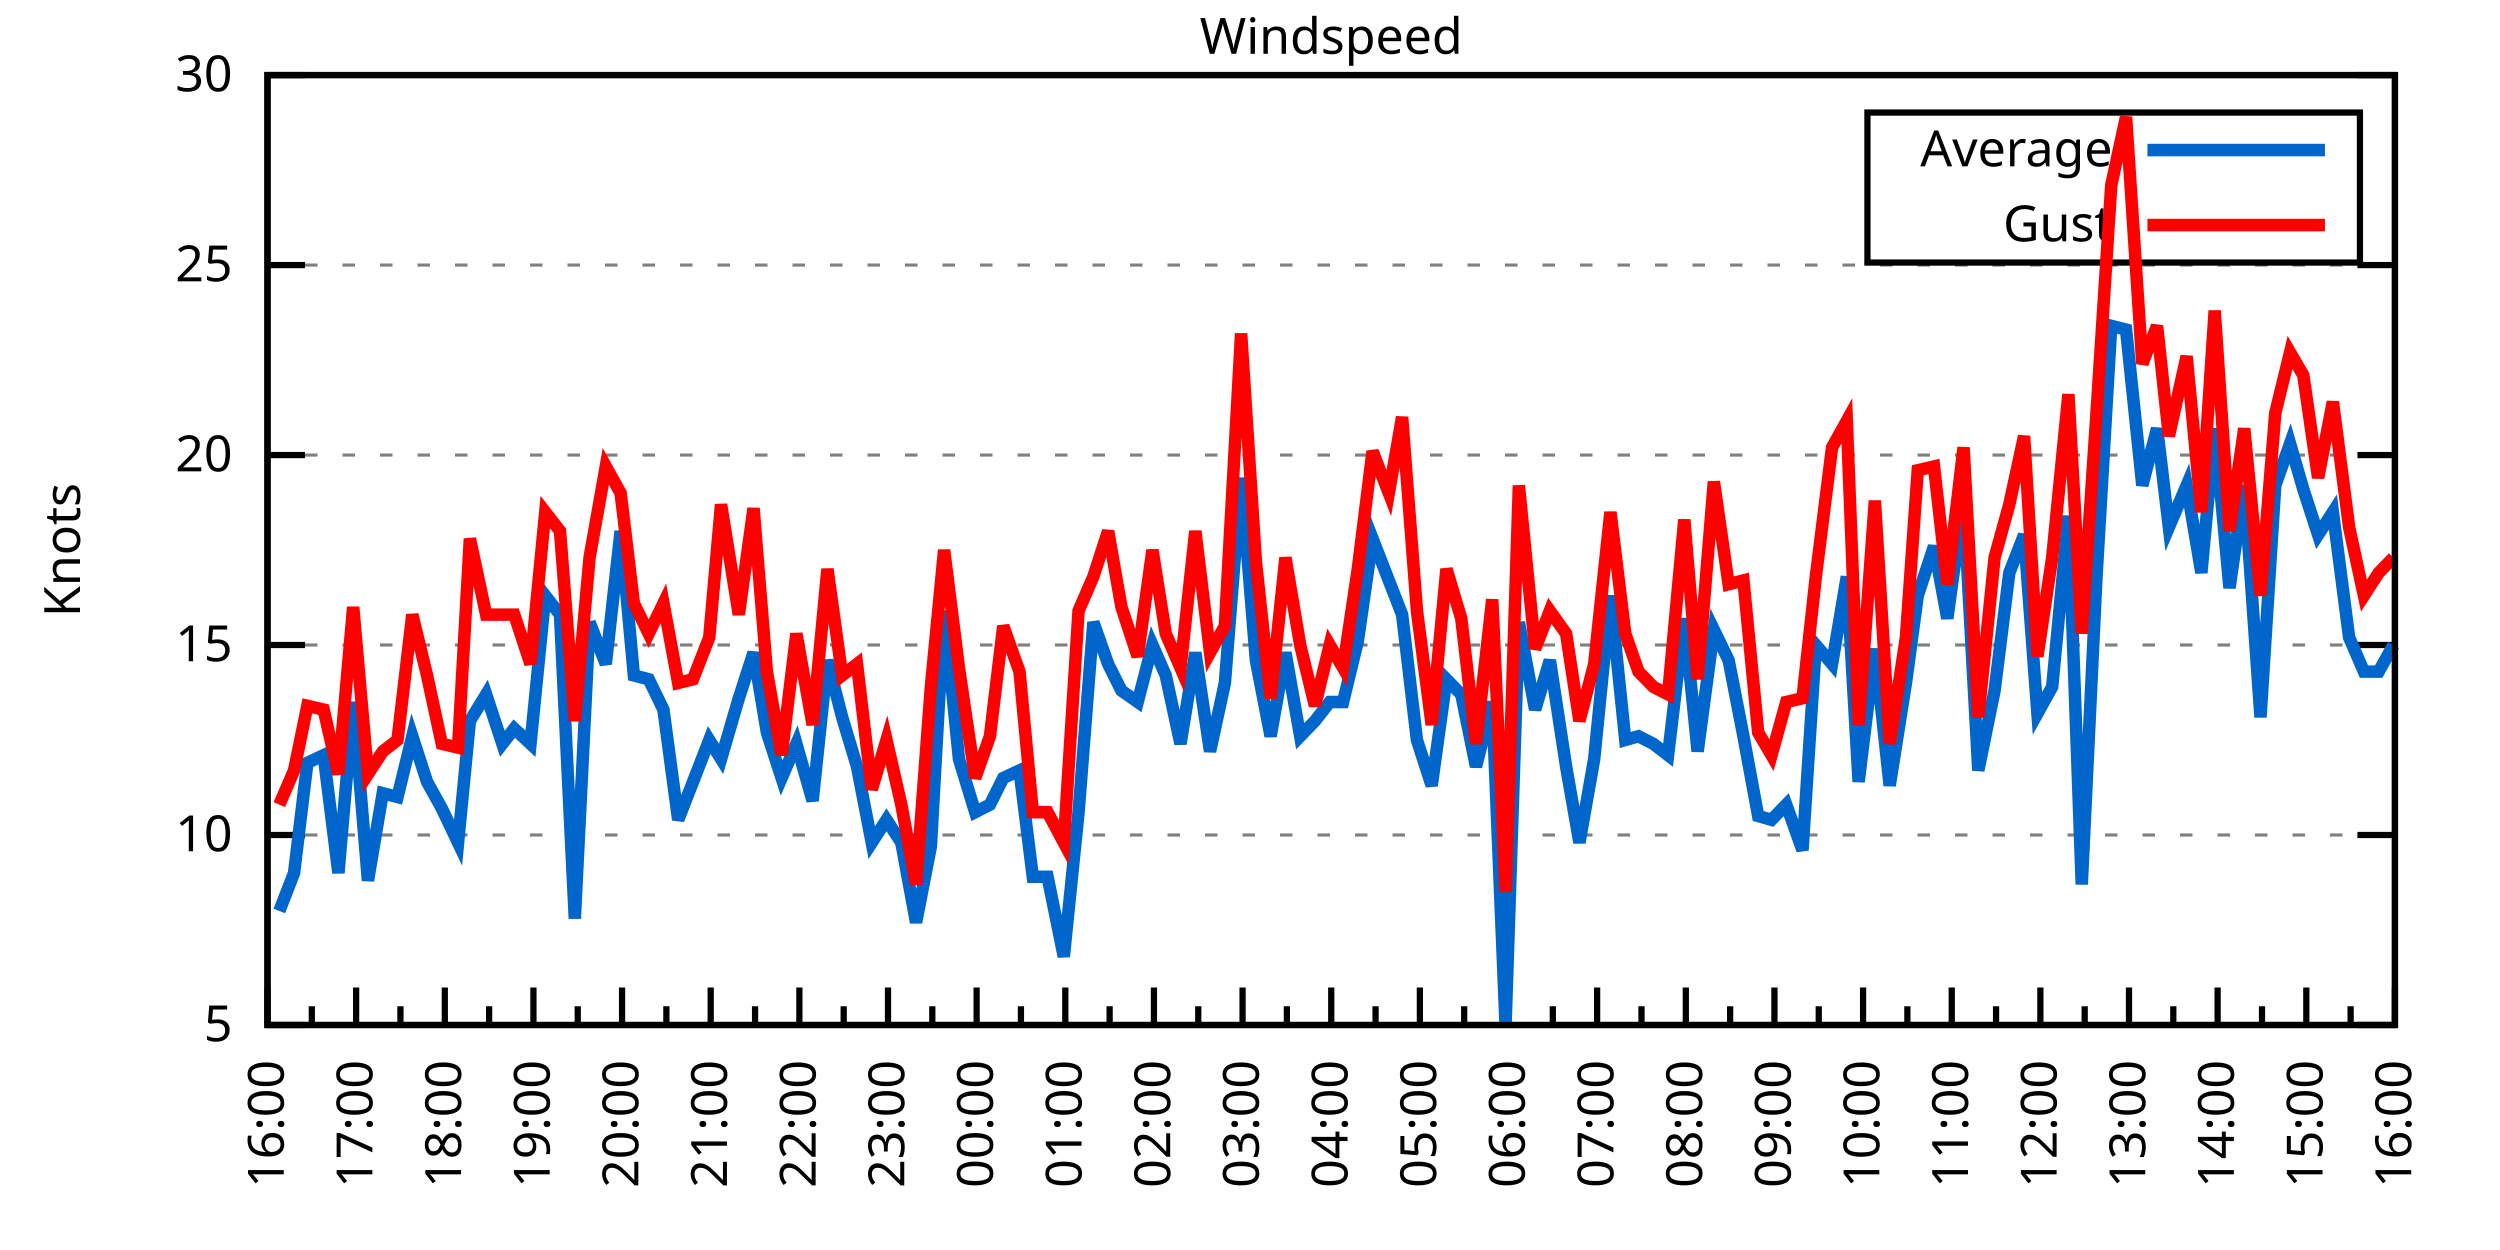
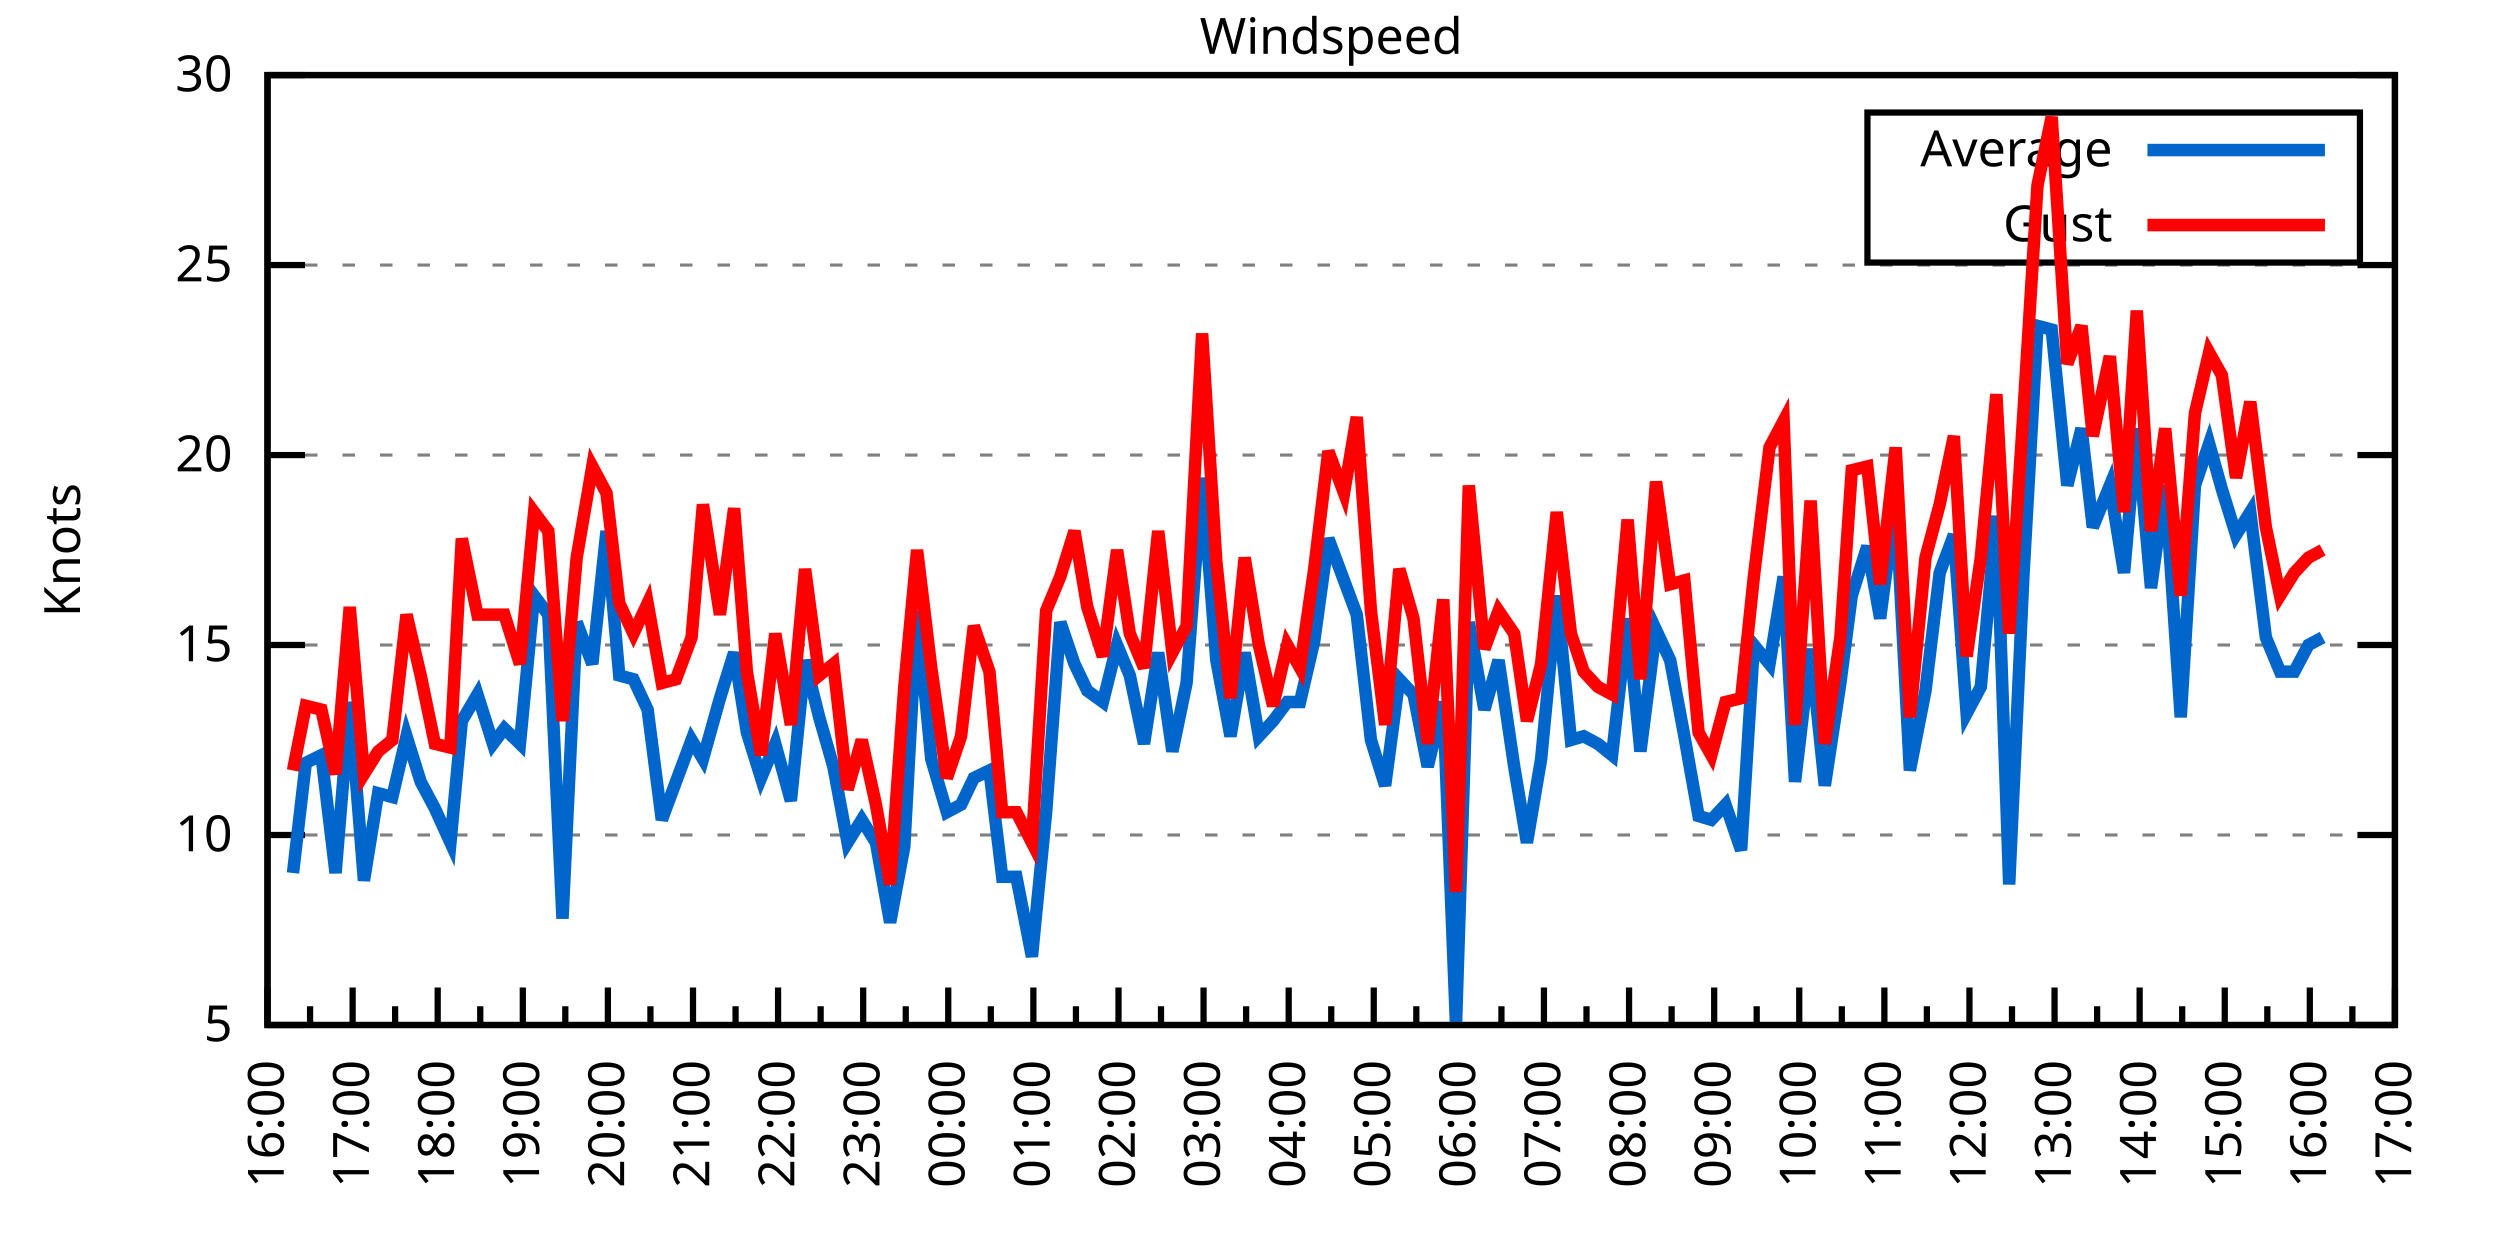
<svg xmlns="http://www.w3.org/2000/svg" xmlns:xlink="http://www.w3.org/1999/xlink" width="400" height="200" viewBox="0 0 400 200">
  <g id="gnuplot_canvas">
    <rect x="0" y="0" width="400" height="200" fill="none" />
    <defs>
      <circle id="gpDot" r="0.5" stroke-width="0.5" stroke="currentColor" />
      <path id="gpPt0" stroke-width="0.333" stroke="currentColor" d="M-1,0 h2 M0,-1 v2" />
      <path id="gpPt1" stroke-width="0.333" stroke="currentColor" d="M-1,-1 L1,1 M1,-1 L-1,1" />
      <path id="gpPt2" stroke-width="0.333" stroke="currentColor" d="M-1,0 L1,0 M0,-1 L0,1 M-1,-1 L1,1 M-1,1 L1,-1" />
      <rect id="gpPt3" stroke-width="0.333" stroke="currentColor" x="-1" y="-1" width="2" height="2" />
      <rect id="gpPt4" stroke-width="0.333" stroke="currentColor" fill="currentColor" x="-1" y="-1" width="2" height="2" />
      <circle id="gpPt5" stroke-width="0.333" stroke="currentColor" cx="0" cy="0" r="1" />
      <use xlink:href="#gpPt5" id="gpPt6" fill="currentColor" stroke="none" />
      <path id="gpPt7" stroke-width="0.333" stroke="currentColor" d="M0,-1.33 L-1.33,0.67 L1.33,0.67 z" />
      <use xlink:href="#gpPt7" id="gpPt8" fill="currentColor" stroke="none" />
      <use xlink:href="#gpPt7" id="gpPt9" stroke="currentColor" transform="rotate(180)" />
      <use xlink:href="#gpPt9" id="gpPt10" fill="currentColor" stroke="none" />
      <use xlink:href="#gpPt3" id="gpPt11" stroke="currentColor" transform="rotate(45)" />
      <use xlink:href="#gpPt11" id="gpPt12" fill="currentColor" stroke="none" />
      <path id="gpPt13" stroke-width="0.333" stroke="currentColor" d="M0,1.330 L1.265,0.411 L0.782,-1.067 L-0.782,-1.076 L-1.265,0.411 z" />
      <use xlink:href="#gpPt13" id="gpPt14" fill="currentColor" stroke="none" />
      <filter id="textbox" filterUnits="objectBoundingBox" x="0" y="0" height="1" width="1">
        <feFlood flood-color="white" flood-opacity="1" result="bgnd" />
        <feComposite in="SourceGraphic" in2="bgnd" operator="atop" />
      </filter>
      <filter id="greybox" filterUnits="objectBoundingBox" x="0" y="0" height="1" width="1">
        <feFlood flood-color="lightgrey" flood-opacity="1" result="grey" />
        <feComposite in="SourceGraphic" in2="grey" operator="atop" />
      </filter>
    </defs>
    <g fill="none" color="white" stroke="currentColor" stroke-width="1.00" stroke-linecap="butt" stroke-linejoin="miter">
</g>
    <g fill="none" color="black" stroke="currentColor" stroke-width="1.00" stroke-linecap="butt" stroke-linejoin="miter">
      <g stroke="none" shape-rendering="crispEdges">
        <polygon fill="rgb(255, 255, 255)" points="42.80,164.00 383.18,164.00 383.18,12.02 42.80,12.02 " />
      </g>
    </g>
    <g fill="none" color="black" stroke="currentColor" stroke-width="1.00" stroke-linecap="butt" stroke-linejoin="miter">
</g>
    <g fill="none" color="black" stroke="black" stroke-width="0.50" stroke-linecap="butt" stroke-linejoin="miter">
</g>
    <g fill="none" color="gray" stroke="currentColor" stroke-width="0.50" stroke-linecap="butt" stroke-linejoin="miter">
      <path stroke="gray" stroke-dasharray="2,4" class="gridline" d="M42.80,164.00 L383.19,164.00  " />
    </g>
    <g fill="none" color="gray" stroke="gray" stroke-width="1.00" stroke-linecap="butt" stroke-linejoin="miter">
</g>
    <g fill="none" color="black" stroke="currentColor" stroke-width="1.00" stroke-linecap="butt" stroke-linejoin="miter">
      <path stroke="black" d="M42.80,164.00 L48.80,164.00 M383.19,164.00 L377.19,164.00  " />
      <g transform="translate(37.20,166.60)" stroke="none" fill="black" font-family="Sans" font-size="8.00" text-anchor="end">
        <text>
          <tspan font-family="Sans"> 5</tspan>
        </text>
      </g>
    </g>
    <g fill="none" color="black" stroke="currentColor" stroke-width="1.00" stroke-linecap="butt" stroke-linejoin="miter">
</g>
    <g fill="none" color="black" stroke="black" stroke-width="0.50" stroke-linecap="butt" stroke-linejoin="miter">
</g>
    <g fill="none" color="gray" stroke="currentColor" stroke-width="0.50" stroke-linecap="butt" stroke-linejoin="miter">
      <path stroke="gray" stroke-dasharray="2,4" class="gridline" d="M42.80,133.60 L383.19,133.60  " />
    </g>
    <g fill="none" color="gray" stroke="gray" stroke-width="1.00" stroke-linecap="butt" stroke-linejoin="miter">
</g>
    <g fill="none" color="black" stroke="currentColor" stroke-width="1.00" stroke-linecap="butt" stroke-linejoin="miter">
      <path stroke="black" d="M42.80,133.60 L48.80,133.60 M383.19,133.60 L377.19,133.60  " />
      <g transform="translate(37.20,136.20)" stroke="none" fill="black" font-family="Sans" font-size="8.00" text-anchor="end">
        <text>
          <tspan font-family="Sans"> 10</tspan>
        </text>
      </g>
    </g>
    <g fill="none" color="black" stroke="currentColor" stroke-width="1.00" stroke-linecap="butt" stroke-linejoin="miter">
</g>
    <g fill="none" color="black" stroke="black" stroke-width="0.50" stroke-linecap="butt" stroke-linejoin="miter">
</g>
    <g fill="none" color="gray" stroke="currentColor" stroke-width="0.50" stroke-linecap="butt" stroke-linejoin="miter">
      <path stroke="gray" stroke-dasharray="2,4" class="gridline" d="M42.80,103.20 L383.19,103.20  " />
    </g>
    <g fill="none" color="gray" stroke="gray" stroke-width="1.00" stroke-linecap="butt" stroke-linejoin="miter">
</g>
    <g fill="none" color="black" stroke="currentColor" stroke-width="1.00" stroke-linecap="butt" stroke-linejoin="miter">
      <path stroke="black" d="M42.80,103.20 L48.80,103.20 M383.19,103.20 L377.19,103.20  " />
      <g transform="translate(37.20,105.80)" stroke="none" fill="black" font-family="Sans" font-size="8.00" text-anchor="end">
        <text>
          <tspan font-family="Sans"> 15</tspan>
        </text>
      </g>
    </g>
    <g fill="none" color="black" stroke="currentColor" stroke-width="1.00" stroke-linecap="butt" stroke-linejoin="miter">
</g>
    <g fill="none" color="black" stroke="black" stroke-width="0.50" stroke-linecap="butt" stroke-linejoin="miter">
</g>
    <g fill="none" color="gray" stroke="currentColor" stroke-width="0.50" stroke-linecap="butt" stroke-linejoin="miter">
      <path stroke="gray" stroke-dasharray="2,4" class="gridline" d="M42.80,72.81 L383.19,72.81  " />
    </g>
    <g fill="none" color="gray" stroke="gray" stroke-width="1.00" stroke-linecap="butt" stroke-linejoin="miter">
</g>
    <g fill="none" color="black" stroke="currentColor" stroke-width="1.00" stroke-linecap="butt" stroke-linejoin="miter">
      <path stroke="black" d="M42.80,72.81 L48.80,72.81 M383.19,72.81 L377.19,72.81  " />
      <g transform="translate(37.20,75.41)" stroke="none" fill="black" font-family="Sans" font-size="8.00" text-anchor="end">
        <text>
          <tspan font-family="Sans"> 20</tspan>
        </text>
      </g>
    </g>
    <g fill="none" color="black" stroke="currentColor" stroke-width="1.00" stroke-linecap="butt" stroke-linejoin="miter">
</g>
    <g fill="none" color="black" stroke="black" stroke-width="0.50" stroke-linecap="butt" stroke-linejoin="miter">
</g>
    <g fill="none" color="gray" stroke="currentColor" stroke-width="0.50" stroke-linecap="butt" stroke-linejoin="miter">
      <path stroke="gray" stroke-dasharray="2,4" class="gridline" d="M42.80,42.41 L383.19,42.41  " />
    </g>
    <g fill="none" color="gray" stroke="gray" stroke-width="1.00" stroke-linecap="butt" stroke-linejoin="miter">
</g>
    <g fill="none" color="black" stroke="currentColor" stroke-width="1.00" stroke-linecap="butt" stroke-linejoin="miter">
      <path stroke="black" d="M42.80,42.41 L48.80,42.41 M383.19,42.41 L377.19,42.41  " />
      <g transform="translate(37.20,45.01)" stroke="none" fill="black" font-family="Sans" font-size="8.00" text-anchor="end">
        <text>
          <tspan font-family="Sans"> 25</tspan>
        </text>
      </g>
    </g>
    <g fill="none" color="black" stroke="currentColor" stroke-width="1.00" stroke-linecap="butt" stroke-linejoin="miter">
</g>
    <g fill="none" color="black" stroke="black" stroke-width="0.50" stroke-linecap="butt" stroke-linejoin="miter">
</g>
    <g fill="none" color="gray" stroke="currentColor" stroke-width="0.50" stroke-linecap="butt" stroke-linejoin="miter">
      <path stroke="gray" stroke-dasharray="2,4" class="gridline" d="M42.80,12.01 L383.19,12.01  " />
    </g>
    <g fill="none" color="gray" stroke="gray" stroke-width="1.00" stroke-linecap="butt" stroke-linejoin="miter">
</g>
    <g fill="none" color="black" stroke="currentColor" stroke-width="1.00" stroke-linecap="butt" stroke-linejoin="miter">
      <path stroke="black" d="M42.80,12.01 L48.80,12.01 M383.19,12.01 L377.19,12.01  " />
      <g transform="translate(37.20,14.61)" stroke="none" fill="black" font-family="Sans" font-size="8.00" text-anchor="end">
        <text>
          <tspan font-family="Sans"> 30</tspan>
        </text>
      </g>
    </g>
    <g fill="none" color="black" stroke="currentColor" stroke-width="1.00" stroke-linecap="butt" stroke-linejoin="miter">
      <path stroke="black" d="M42.80,164.00 L42.80,158.00  " />
      <g transform="translate(45.40,169.60) rotate(270)" stroke="none" fill="black" font-family="Sans" font-size="8.00" text-anchor="end">
        <text>
          <tspan font-family="Sans">16:00</tspan>
        </text>
      </g>
    </g>
    <g fill="none" color="black" stroke="currentColor" stroke-width="1.00" stroke-linecap="butt" stroke-linejoin="miter">
-       <path stroke="black" d="M49.89,164.00 L49.89,161.00 M56.98,164.00 L56.98,158.00  " />
-       <g transform="translate(59.58,169.60) rotate(270)" stroke="none" fill="black" font-family="Sans" font-size="8.00" text-anchor="end">
+       <path stroke="black" d="M49.61,164.00 L49.61,161.00 M56.42,164.00 L56.42,158.00  " />
+       <g transform="translate(59.02,169.60) rotate(270)" stroke="none" fill="black" font-family="Sans" font-size="8.00" text-anchor="end">
        <text>
          <tspan font-family="Sans">17:00</tspan>
        </text>
      </g>
    </g>
    <g fill="none" color="black" stroke="currentColor" stroke-width="1.00" stroke-linecap="butt" stroke-linejoin="miter">
-       <path stroke="black" d="M64.07,164.00 L64.07,161.00 M71.17,164.00 L71.17,158.00  " />
-       <g transform="translate(73.77,169.60) rotate(270)" stroke="none" fill="black" font-family="Sans" font-size="8.00" text-anchor="end">
+       <path stroke="black" d="M63.22,164.00 L63.22,161.00 M70.03,164.00 L70.03,158.00  " />
+       <g transform="translate(72.63,169.60) rotate(270)" stroke="none" fill="black" font-family="Sans" font-size="8.00" text-anchor="end">
        <text>
          <tspan font-family="Sans">18:00</tspan>
        </text>
      </g>
    </g>
    <g fill="none" color="black" stroke="currentColor" stroke-width="1.00" stroke-linecap="butt" stroke-linejoin="miter">
-       <path stroke="black" d="M78.26,164.00 L78.26,161.00 M85.35,164.00 L85.35,158.00  " />
-       <g transform="translate(87.95,169.60) rotate(270)" stroke="none" fill="black" font-family="Sans" font-size="8.00" text-anchor="end">
+       <path stroke="black" d="M76.84,164.00 L76.84,161.00 M83.65,164.00 L83.65,158.00  " />
+       <g transform="translate(86.25,169.60) rotate(270)" stroke="none" fill="black" font-family="Sans" font-size="8.00" text-anchor="end">
        <text>
          <tspan font-family="Sans">19:00</tspan>
        </text>
      </g>
    </g>
    <g fill="none" color="black" stroke="currentColor" stroke-width="1.00" stroke-linecap="butt" stroke-linejoin="miter">
-       <path stroke="black" d="M92.44,164.00 L92.44,161.00 M99.53,164.00 L99.53,158.00  " />
-       <g transform="translate(102.13,169.60) rotate(270)" stroke="none" fill="black" font-family="Sans" font-size="8.00" text-anchor="end">
+       <path stroke="black" d="M90.45,164.00 L90.45,161.00 M97.26,164.00 L97.26,158.00  " />
+       <g transform="translate(99.86,169.60) rotate(270)" stroke="none" fill="black" font-family="Sans" font-size="8.00" text-anchor="end">
        <text>
          <tspan font-family="Sans">20:00</tspan>
        </text>
      </g>
    </g>
    <g fill="none" color="black" stroke="currentColor" stroke-width="1.00" stroke-linecap="butt" stroke-linejoin="miter">
-       <path stroke="black" d="M106.62,164.00 L106.62,161.00 M113.71,164.00 L113.71,158.00  " />
-       <g transform="translate(116.31,169.60) rotate(270)" stroke="none" fill="black" font-family="Sans" font-size="8.00" text-anchor="end">
+       <path stroke="black" d="M104.07,164.00 L104.07,161.00 M110.88,164.00 L110.88,158.00  " />
+       <g transform="translate(113.48,169.60) rotate(270)" stroke="none" fill="black" font-family="Sans" font-size="8.00" text-anchor="end">
        <text>
          <tspan font-family="Sans">21:00</tspan>
        </text>
      </g>
    </g>
    <g fill="none" color="black" stroke="currentColor" stroke-width="1.00" stroke-linecap="butt" stroke-linejoin="miter">
-       <path stroke="black" d="M120.81,164.00 L120.81,161.00 M127.90,164.00 L127.90,158.00  " />
-       <g transform="translate(130.50,169.60) rotate(270)" stroke="none" fill="black" font-family="Sans" font-size="8.00" text-anchor="end">
+       <path stroke="black" d="M117.69,164.00 L117.69,161.00 M124.49,164.00 L124.49,158.00  " />
+       <g transform="translate(127.09,169.60) rotate(270)" stroke="none" fill="black" font-family="Sans" font-size="8.00" text-anchor="end">
        <text>
          <tspan font-family="Sans">22:00</tspan>
        </text>
      </g>
    </g>
    <g fill="none" color="black" stroke="currentColor" stroke-width="1.00" stroke-linecap="butt" stroke-linejoin="miter">
-       <path stroke="black" d="M134.99,164.00 L134.99,161.00 M142.08,164.00 L142.08,158.00  " />
-       <g transform="translate(144.68,169.60) rotate(270)" stroke="none" fill="black" font-family="Sans" font-size="8.00" text-anchor="end">
+       <path stroke="black" d="M131.30,164.00 L131.30,161.00 M138.11,164.00 L138.11,158.00  " />
+       <g transform="translate(140.71,169.60) rotate(270)" stroke="none" fill="black" font-family="Sans" font-size="8.00" text-anchor="end">
        <text>
          <tspan font-family="Sans">23:00</tspan>
        </text>
      </g>
    </g>
    <g fill="none" color="black" stroke="currentColor" stroke-width="1.00" stroke-linecap="butt" stroke-linejoin="miter">
-       <path stroke="black" d="M149.17,164.00 L149.17,161.00 M156.26,164.00 L156.26,158.00  " />
-       <g transform="translate(158.86,169.60) rotate(270)" stroke="none" fill="black" font-family="Sans" font-size="8.00" text-anchor="end">
+       <path stroke="black" d="M144.92,164.00 L144.92,161.00 M151.72,164.00 L151.72,158.00  " />
+       <g transform="translate(154.32,169.60) rotate(270)" stroke="none" fill="black" font-family="Sans" font-size="8.00" text-anchor="end">
        <text>
          <tspan font-family="Sans">00:00</tspan>
        </text>
      </g>
    </g>
    <g fill="none" color="black" stroke="currentColor" stroke-width="1.00" stroke-linecap="butt" stroke-linejoin="miter">
-       <path stroke="black" d="M163.35,164.00 L163.35,161.00 M170.45,164.00 L170.45,158.00  " />
-       <g transform="translate(173.05,169.60) rotate(270)" stroke="none" fill="black" font-family="Sans" font-size="8.00" text-anchor="end">
+       <path stroke="black" d="M158.53,164.00 L158.53,161.00 M165.34,164.00 L165.34,158.00  " />
+       <g transform="translate(167.94,169.60) rotate(270)" stroke="none" fill="black" font-family="Sans" font-size="8.00" text-anchor="end">
        <text>
          <tspan font-family="Sans">01:00</tspan>
        </text>
      </g>
    </g>
    <g fill="none" color="black" stroke="currentColor" stroke-width="1.00" stroke-linecap="butt" stroke-linejoin="miter">
-       <path stroke="black" d="M177.54,164.00 L177.54,161.00 M184.63,164.00 L184.63,158.00  " />
-       <g transform="translate(187.23,169.60) rotate(270)" stroke="none" fill="black" font-family="Sans" font-size="8.00" text-anchor="end">
+       <path stroke="black" d="M172.15,164.00 L172.15,161.00 M178.96,164.00 L178.96,158.00  " />
+       <g transform="translate(181.56,169.60) rotate(270)" stroke="none" fill="black" font-family="Sans" font-size="8.00" text-anchor="end">
        <text>
          <tspan font-family="Sans">02:00</tspan>
        </text>
      </g>
    </g>
    <g fill="none" color="black" stroke="currentColor" stroke-width="1.00" stroke-linecap="butt" stroke-linejoin="miter">
-       <path stroke="black" d="M191.72,164.00 L191.72,161.00 M198.81,164.00 L198.81,158.00  " />
-       <g transform="translate(201.41,169.60) rotate(270)" stroke="none" fill="black" font-family="Sans" font-size="8.00" text-anchor="end">
+       <path stroke="black" d="M185.76,164.00 L185.76,161.00 M192.57,164.00 L192.57,158.00  " />
+       <g transform="translate(195.17,169.60) rotate(270)" stroke="none" fill="black" font-family="Sans" font-size="8.00" text-anchor="end">
        <text>
          <tspan font-family="Sans">03:00</tspan>
        </text>
      </g>
    </g>
    <g fill="none" color="black" stroke="currentColor" stroke-width="1.00" stroke-linecap="butt" stroke-linejoin="miter">
-       <path stroke="black" d="M205.90,164.00 L205.90,161.00 M213.00,164.00 L213.00,158.00  " />
-       <g transform="translate(215.60,169.60) rotate(270)" stroke="none" fill="black" font-family="Sans" font-size="8.00" text-anchor="end">
+       <path stroke="black" d="M199.38,164.00 L199.38,161.00 M206.19,164.00 L206.19,158.00  " />
+       <g transform="translate(208.79,169.60) rotate(270)" stroke="none" fill="black" font-family="Sans" font-size="8.00" text-anchor="end">
        <text>
          <tspan font-family="Sans">04:00</tspan>
        </text>
      </g>
    </g>
    <g fill="none" color="black" stroke="currentColor" stroke-width="1.00" stroke-linecap="butt" stroke-linejoin="miter">
-       <path stroke="black" d="M220.09,164.00 L220.09,161.00 M227.18,164.00 L227.18,158.00  " />
-       <g transform="translate(229.78,169.60) rotate(270)" stroke="none" fill="black" font-family="Sans" font-size="8.00" text-anchor="end">
+       <path stroke="black" d="M213.00,164.00 L213.00,161.00 M219.80,164.00 L219.80,158.00  " />
+       <g transform="translate(222.40,169.60) rotate(270)" stroke="none" fill="black" font-family="Sans" font-size="8.00" text-anchor="end">
        <text>
          <tspan font-family="Sans">05:00</tspan>
        </text>
      </g>
    </g>
    <g fill="none" color="black" stroke="currentColor" stroke-width="1.00" stroke-linecap="butt" stroke-linejoin="miter">
-       <path stroke="black" d="M234.27,164.00 L234.27,161.00 M241.36,164.00 L241.36,158.00  " />
-       <g transform="translate(243.96,169.60) rotate(270)" stroke="none" fill="black" font-family="Sans" font-size="8.00" text-anchor="end">
+       <path stroke="black" d="M226.61,164.00 L226.61,161.00 M233.42,164.00 L233.42,158.00  " />
+       <g transform="translate(236.02,169.60) rotate(270)" stroke="none" fill="black" font-family="Sans" font-size="8.00" text-anchor="end">
        <text>
          <tspan font-family="Sans">06:00</tspan>
        </text>
      </g>
    </g>
    <g fill="none" color="black" stroke="currentColor" stroke-width="1.00" stroke-linecap="butt" stroke-linejoin="miter">
-       <path stroke="black" d="M248.45,164.00 L248.45,161.00 M255.54,164.00 L255.54,158.00  " />
-       <g transform="translate(258.14,169.60) rotate(270)" stroke="none" fill="black" font-family="Sans" font-size="8.00" text-anchor="end">
+       <path stroke="black" d="M240.23,164.00 L240.23,161.00 M247.03,164.00 L247.03,158.00  " />
+       <g transform="translate(249.63,169.60) rotate(270)" stroke="none" fill="black" font-family="Sans" font-size="8.00" text-anchor="end">
        <text>
          <tspan font-family="Sans">07:00</tspan>
        </text>
      </g>
    </g>
    <g fill="none" color="black" stroke="currentColor" stroke-width="1.00" stroke-linecap="butt" stroke-linejoin="miter">
-       <path stroke="black" d="M262.64,164.00 L262.64,161.00 M269.73,164.00 L269.73,158.00  " />
-       <g transform="translate(272.33,169.60) rotate(270)" stroke="none" fill="black" font-family="Sans" font-size="8.00" text-anchor="end">
+       <path stroke="black" d="M253.84,164.00 L253.84,161.00 M260.65,164.00 L260.65,158.00  " />
+       <g transform="translate(263.25,169.60) rotate(270)" stroke="none" fill="black" font-family="Sans" font-size="8.00" text-anchor="end">
        <text>
          <tspan font-family="Sans">08:00</tspan>
        </text>
      </g>
    </g>
    <g fill="none" color="black" stroke="currentColor" stroke-width="1.00" stroke-linecap="butt" stroke-linejoin="miter">
-       <path stroke="black" d="M276.82,164.00 L276.82,161.00 M283.91,164.00 L283.91,158.00  " />
-       <g transform="translate(286.51,169.60) rotate(270)" stroke="none" fill="black" font-family="Sans" font-size="8.00" text-anchor="end">
+       <path stroke="black" d="M267.46,164.00 L267.46,161.00 M274.27,164.00 L274.27,158.00  " />
+       <g transform="translate(276.87,169.60) rotate(270)" stroke="none" fill="black" font-family="Sans" font-size="8.00" text-anchor="end">
        <text>
          <tspan font-family="Sans">09:00</tspan>
        </text>
      </g>
    </g>
    <g fill="none" color="black" stroke="currentColor" stroke-width="1.00" stroke-linecap="butt" stroke-linejoin="miter">
-       <path stroke="black" d="M291.00,164.00 L291.00,161.00 M298.09,164.00 L298.09,158.00  " />
-       <g transform="translate(300.69,169.60) rotate(270)" stroke="none" fill="black" font-family="Sans" font-size="8.00" text-anchor="end">
+       <path stroke="black" d="M281.07,164.00 L281.07,161.00 M287.88,164.00 L287.88,158.00  " />
+       <g transform="translate(290.48,169.60) rotate(270)" stroke="none" fill="black" font-family="Sans" font-size="8.00" text-anchor="end">
        <text>
          <tspan font-family="Sans">10:00</tspan>
        </text>
      </g>
    </g>
    <g fill="none" color="black" stroke="currentColor" stroke-width="1.00" stroke-linecap="butt" stroke-linejoin="miter">
-       <path stroke="black" d="M305.18,164.00 L305.18,161.00 M312.28,164.00 L312.28,158.00  " />
-       <g transform="translate(314.88,169.60) rotate(270)" stroke="none" fill="black" font-family="Sans" font-size="8.00" text-anchor="end">
+       <path stroke="black" d="M294.69,164.00 L294.69,161.00 M301.50,164.00 L301.50,158.00  " />
+       <g transform="translate(304.10,169.60) rotate(270)" stroke="none" fill="black" font-family="Sans" font-size="8.00" text-anchor="end">
        <text>
          <tspan font-family="Sans">11:00</tspan>
        </text>
      </g>
    </g>
    <g fill="none" color="black" stroke="currentColor" stroke-width="1.00" stroke-linecap="butt" stroke-linejoin="miter">
-       <path stroke="black" d="M319.37,164.00 L319.37,161.00 M326.46,164.00 L326.46,158.00  " />
-       <g transform="translate(329.06,169.60) rotate(270)" stroke="none" fill="black" font-family="Sans" font-size="8.00" text-anchor="end">
+       <path stroke="black" d="M308.30,164.00 L308.30,161.00 M315.11,164.00 L315.11,158.00  " />
+       <g transform="translate(317.71,169.60) rotate(270)" stroke="none" fill="black" font-family="Sans" font-size="8.00" text-anchor="end">
        <text>
          <tspan font-family="Sans">12:00</tspan>
        </text>
      </g>
    </g>
    <g fill="none" color="black" stroke="currentColor" stroke-width="1.00" stroke-linecap="butt" stroke-linejoin="miter">
-       <path stroke="black" d="M333.55,164.00 L333.55,161.00 M340.64,164.00 L340.64,158.00  " />
-       <g transform="translate(343.24,169.60) rotate(270)" stroke="none" fill="black" font-family="Sans" font-size="8.00" text-anchor="end">
+       <path stroke="black" d="M321.92,164.00 L321.92,161.00 M328.73,164.00 L328.73,158.00  " />
+       <g transform="translate(331.33,169.60) rotate(270)" stroke="none" fill="black" font-family="Sans" font-size="8.00" text-anchor="end">
        <text>
          <tspan font-family="Sans">13:00</tspan>
        </text>
      </g>
    </g>
    <g fill="none" color="black" stroke="currentColor" stroke-width="1.00" stroke-linecap="butt" stroke-linejoin="miter">
-       <path stroke="black" d="M347.73,164.00 L347.73,161.00 M354.82,164.00 L354.82,158.00  " />
-       <g transform="translate(357.42,169.60) rotate(270)" stroke="none" fill="black" font-family="Sans" font-size="8.00" text-anchor="end">
+       <path stroke="black" d="M335.54,164.00 L335.54,161.00 M342.34,164.00 L342.34,158.00  " />
+       <g transform="translate(344.94,169.60) rotate(270)" stroke="none" fill="black" font-family="Sans" font-size="8.00" text-anchor="end">
        <text>
          <tspan font-family="Sans">14:00</tspan>
        </text>
      </g>
    </g>
    <g fill="none" color="black" stroke="currentColor" stroke-width="1.00" stroke-linecap="butt" stroke-linejoin="miter">
-       <path stroke="black" d="M361.92,164.00 L361.92,161.00 M369.01,164.00 L369.01,158.00  " />
-       <g transform="translate(371.61,169.60) rotate(270)" stroke="none" fill="black" font-family="Sans" font-size="8.00" text-anchor="end">
+       <path stroke="black" d="M349.15,164.00 L349.15,161.00 M355.96,164.00 L355.96,158.00  " />
+       <g transform="translate(358.56,169.60) rotate(270)" stroke="none" fill="black" font-family="Sans" font-size="8.00" text-anchor="end">
        <text>
          <tspan font-family="Sans">15:00</tspan>
        </text>
      </g>
    </g>
    <g fill="none" color="black" stroke="currentColor" stroke-width="1.00" stroke-linecap="butt" stroke-linejoin="miter">
-       <path stroke="black" d="M376.10,164.00 L376.10,161.00 M383.19,164.00 L383.19,158.00  " />
+       <path stroke="black" d="M362.77,164.00 L362.77,161.00 M369.57,164.00 L369.57,158.00  " />
+       <g transform="translate(372.17,169.60) rotate(270)" stroke="none" fill="black" font-family="Sans" font-size="8.00" text-anchor="end">
+         <text>
+           <tspan font-family="Sans">16:00</tspan>
+         </text>
+       </g>
+     </g>
+     <g fill="none" color="black" stroke="currentColor" stroke-width="1.00" stroke-linecap="butt" stroke-linejoin="miter">
+       <path stroke="black" d="M376.38,164.00 L376.38,161.00 M383.19,164.00 L383.19,158.00  " />
      <g transform="translate(385.79,169.60) rotate(270)" stroke="none" fill="black" font-family="Sans" font-size="8.00" text-anchor="end">
        <text>
-           <tspan font-family="Sans">16:00</tspan>
+           <tspan font-family="Sans">17:00</tspan>
        </text>
      </g>
    </g>
    <g fill="none" color="black" stroke="currentColor" stroke-width="1.00" stroke-linecap="butt" stroke-linejoin="miter">
</g>
    <g fill="none" color="black" stroke="currentColor" stroke-width="1.00" stroke-linecap="butt" stroke-linejoin="miter">
      <path stroke="black" d="M42.80,12.01 L42.80,164.00 L383.19,164.00 L383.19,12.01 L42.80,12.01 Z  " />
    </g>
    <g fill="none" color="black" stroke="currentColor" stroke-width="1.00" stroke-linecap="butt" stroke-linejoin="miter">
      <g transform="translate(12.80,88.01) rotate(270)" stroke="none" fill="black" font-family="Sans" font-size="8.00" text-anchor="middle">
        <text>
          <tspan font-family="Sans">Knots</tspan>
        </text>
      </g>
    </g>
    <g fill="none" color="black" stroke="currentColor" stroke-width="1.00" stroke-linecap="butt" stroke-linejoin="miter">
</g>
    <g fill="none" color="black" stroke="currentColor" stroke-width="1.00" stroke-linecap="butt" stroke-linejoin="miter">
      <path stroke="black" d="M298.79,42.01 L298.79,18.01 L377.59,18.01 L377.59,42.01 L298.79,42.01 Z  " />
    </g>
    <g id="Windspeed_plot_1">
      <g fill="none" color="white" stroke="black" stroke-width="2.00" stroke-linecap="butt" stroke-linejoin="miter">
</g>
      <g fill="none" color="black" stroke="currentColor" stroke-width="2.00" stroke-linecap="butt" stroke-linejoin="miter">
        <g transform="translate(337.99,26.61)" stroke="none" fill="black" font-family="Sans" font-size="8.00" text-anchor="end">
          <text>
            <tspan font-family="Sans">Average</tspan>
          </text>
        </g>
      </g>
      <g fill="none" color="black" stroke="currentColor" stroke-width="2.00" stroke-linecap="butt" stroke-linejoin="miter">
-         <path stroke="rgb(  0, 102, 204)" d="M343.59,24.01 L371.99,24.01 M44.69,145.76 L47.05,139.68 L49.18,122.05 L51.78,120.83 L54.15,139.68 L56.51,112.32   L58.87,140.90 L61.24,126.91 L63.60,127.52 L65.97,117.80 L68.33,125.09 L70.69,129.35 L73.29,134.82 L75.18,115.36   L77.78,111.11 L80.38,119.01 L82.28,116.58 L84.88,119.01 L87.24,95.30 L89.60,98.34 L91.97,146.98 L94.33,99.56   L96.93,106.24 L99.30,84.97 L101.42,108.07 L103.79,108.68 L106.15,113.54 L108.51,131.17 L110.88,125.09 L113.48,118.40   L115.37,121.44 L118.21,111.72 L120.57,104.42 L122.70,117.19 L125.06,124.48 L127.42,119.01 L130.02,128.13 L132.39,105.64   L134.75,114.76 L137.12,122.66 L139.48,134.82 L141.84,131.17 L144.21,134.82 L146.57,147.59 L148.94,135.43 L151.06,97.73   L153.43,121.44 L156.03,129.95 L158.39,128.74 L160.52,124.48 L163.12,123.27 L165.25,140.29 L167.61,140.29 L170.21,153.06   L172.57,129.95 L174.94,99.56 L177.30,106.24 L179.43,110.50 L182.03,112.32 L184.39,103.20 L186.52,108.07 L188.88,119.01   L191.25,104.42 L193.61,120.23 L195.98,109.28 L198.58,76.45 L200.94,105.64 L203.30,117.80 L205.67,104.42 L208.03,117.80   L210.39,115.36 L212.76,112.32 L214.89,112.32 L217.25,102.60 L219.61,86.18 L222.21,92.87 L224.34,98.34 L226.71,118.40   L229.07,125.70 L231.43,108.68 L233.80,111.11 L236.16,122.66 L238.76,112.32 L240.89,164.00 L243.02,99.56 L245.62,113.54   L247.98,105.64 L250.58,122.66 L252.71,134.82 L255.07,121.44 L257.67,95.30 L260.04,118.40 L262.16,117.80 L264.53,119.01   L266.89,120.83 L269.49,98.95 L271.62,120.23 L274.22,100.77 L276.58,105.64 L278.95,117.80 L281.31,130.56 L283.44,131.17   L285.80,128.74 L288.40,136.03 L290.53,103.20 L293.13,106.24 L295.49,92.26 L297.38,125.09 L299.98,103.81 L302.35,125.70   L304.95,109.28 L306.84,95.30 L309.44,87.40 L311.57,98.95 L314.17,80.10 L316.53,123.27 L319.13,110.50 L321.49,91.65   L323.86,85.57 L325.99,114.15 L328.35,109.89 L330.95,82.53 L333.08,141.51 L335.44,92.26 L337.80,52.14 L340.17,52.74   L342.77,77.67 L345.13,68.55 L347.02,84.36 L349.86,77.67 L352.22,91.65 L354.35,68.55 L356.72,94.08 L359.08,77.67   L361.68,114.76 L364.04,77.67 L366.41,70.98 L368.53,78.28 L370.90,85.57 L373.26,81.93 L375.86,101.99 L378.23,107.46   L380.59,107.46 L382.95,103.20  " />
+         <path stroke="rgb(  0, 102, 204)" d="M343.59,24.01 L371.99,24.01 M46.88,139.68 L48.93,122.05 L51.42,120.83 L53.69,139.68 L55.96,112.32 L58.23,140.90   L60.50,126.91 L62.77,127.52 L65.04,117.80 L67.31,125.09 L69.58,129.35 L72.07,134.82 L73.89,115.36 L76.39,111.11   L78.88,119.01 L80.70,116.58 L83.19,119.01 L85.46,95.30 L87.73,98.34 L90.00,146.98 L92.27,99.56 L94.77,106.24   L97.04,84.97 L99.08,108.07 L101.35,108.68 L103.62,113.54 L105.89,131.17 L108.15,125.09 L110.65,118.40 L112.47,121.44   L115.19,111.72 L117.46,104.42 L119.50,117.19 L121.77,124.48 L124.04,119.01 L126.54,128.13 L128.81,105.64 L131.07,114.76   L133.34,122.66 L135.61,134.82 L137.88,131.17 L140.15,134.82 L142.42,147.59 L144.69,135.43 L146.73,97.73 L149.00,121.44   L151.50,129.95 L153.77,128.74 L155.81,124.48 L158.31,123.27 L160.35,140.29 L162.62,140.29 L165.11,153.06 L167.38,129.95   L169.65,99.56 L171.92,106.24 L173.96,110.50 L176.46,112.32 L178.73,103.20 L180.77,108.07 L183.04,119.01 L185.31,104.42   L187.58,120.23 L189.85,109.28 L192.34,76.45 L194.61,105.64 L196.88,117.80 L199.15,104.42 L201.42,117.80 L203.69,115.36   L205.96,112.32 L208.00,112.32 L210.27,102.60 L212.54,86.18 L215.04,92.87 L217.08,98.34 L219.35,118.40 L221.62,125.70   L223.89,108.68 L226.16,111.11 L228.43,122.66 L230.92,112.32 L232.96,164.00 L235.01,99.56 L237.50,113.54 L239.77,105.64   L242.27,122.66 L244.31,134.82 L246.58,121.44 L249.08,95.30 L251.35,118.40 L253.39,117.80 L255.66,119.01 L257.93,120.83   L260.42,98.95 L262.47,120.23 L264.96,100.77 L267.23,105.64 L269.50,117.80 L271.77,130.56 L273.81,131.17 L276.08,128.74   L278.58,136.03 L280.62,103.20 L283.12,106.24 L285.38,92.26 L287.20,125.09 L289.70,103.81 L291.97,125.70 L294.46,109.28   L296.28,95.30 L298.77,87.40 L300.82,98.95 L303.31,80.10 L305.58,123.27 L308.08,110.50 L310.35,91.65 L312.62,85.57   L314.66,114.15 L316.93,109.89 L319.42,82.53 L321.47,141.51 L323.74,92.26 L326.00,52.14 L328.27,52.74 L330.77,77.67   L333.04,68.55 L334.85,84.36 L337.58,77.67 L339.85,91.65 L341.89,68.55 L344.16,94.08 L346.43,77.67 L348.92,114.76   L351.19,77.67 L353.46,70.98 L355.50,78.28 L357.77,85.57 L360.04,81.93 L362.54,101.99 L364.81,107.46 L367.08,107.46   L369.35,103.20 L371.62,101.99  " />
      </g>
    </g>
    <g id="Windspeed_plot_2">
      <g fill="none" color="black" stroke="currentColor" stroke-width="2.00" stroke-linecap="butt" stroke-linejoin="miter">
        <g transform="translate(337.99,38.61)" stroke="none" fill="black" font-family="Sans" font-size="8.00" text-anchor="end">
          <text>
            <tspan font-family="Sans">Gust</tspan>
          </text>
        </g>
      </g>
      <g fill="none" color="black" stroke="currentColor" stroke-width="2.00" stroke-linecap="butt" stroke-linejoin="miter">
-         <path stroke="rgb(255,   0,   0)" d="M343.59,36.01 L371.99,36.01 M44.69,128.74 L47.05,123.27 L49.18,112.93 L51.78,113.54 L54.15,123.87 L56.51,97.12   L58.87,123.87 L61.24,120.23 L63.60,118.40 L65.97,98.34 L68.33,108.07 L70.69,119.01 L73.29,119.62 L75.18,86.18   L77.78,98.34 L80.38,98.34 L82.28,98.34 L84.88,106.24 L87.24,81.93 L89.60,84.97 L91.97,115.36 L94.33,89.22   L96.93,74.63 L99.30,78.89 L101.42,96.52 L103.79,101.38 L106.15,96.52 L108.51,109.28 L110.88,108.68 L113.48,101.99   L115.37,80.71 L118.21,98.34 L120.57,81.32 L122.70,107.46 L125.06,120.83 L127.42,101.38 L130.02,115.97 L132.39,91.04   L134.75,108.07 L137.12,106.24 L139.48,126.31 L141.84,118.40 L144.21,128.74 L146.57,141.51 L148.94,109.89 L151.06,88.00   L153.43,106.85 L156.03,124.48 L158.39,117.80 L160.52,100.16 L163.12,107.46 L165.25,129.95 L167.61,129.95 L170.21,134.82   L172.57,97.73 L174.94,92.26 L177.30,84.97 L179.43,97.12 L182.03,105.03 L184.39,88.00 L186.52,101.38 L188.88,106.85   L191.25,84.97 L193.61,104.42 L195.98,100.16 L198.58,53.35 L200.94,89.83 L203.30,111.72 L205.67,89.22 L208.03,103.20   L210.39,112.93 L212.76,103.20 L214.89,106.85 L217.25,91.04 L219.61,72.20 L222.21,78.89 L224.34,66.73 L226.71,97.73   L229.07,115.97 L231.43,91.04 L233.80,98.95 L236.16,119.01 L238.76,95.91 L240.89,142.72 L243.02,77.67 L245.62,103.81   L247.98,97.73 L250.58,101.38 L252.71,115.36 L255.07,106.24 L257.67,81.93 L260.04,101.38 L262.16,107.46 L264.53,109.89   L266.89,111.11 L269.49,83.14 L271.62,108.68 L274.22,77.06 L276.58,93.48 L278.95,92.87 L281.31,117.19 L283.44,120.83   L285.80,112.32 L288.40,111.72 L290.53,92.26 L293.13,71.59 L295.49,67.33 L297.38,115.97 L299.98,80.10 L302.35,119.01   L304.95,101.99 L306.84,75.24 L309.44,74.63 L311.57,93.48 L314.17,71.59 L316.53,114.76 L319.13,89.22 L321.49,80.71   L323.86,69.77 L325.99,105.03 L328.35,89.22 L330.95,63.08 L333.08,101.38 L335.44,66.12 L337.80,29.64 L340.17,18.70   L342.77,58.21 L345.13,52.14 L347.02,69.77 L349.86,57.00 L352.22,81.93 L354.35,49.70 L356.72,84.97 L359.08,68.55   L361.68,95.30 L364.04,66.12 L366.41,56.39 L368.53,60.04 L370.90,76.45 L373.26,64.29 L375.86,84.36 L378.23,95.30   L380.59,91.65 L382.95,89.22  " />
+         <path stroke="rgb(255,   0,   0)" d="M343.59,36.01 L371.99,36.01 M46.88,123.27 L48.93,112.93 L51.42,113.54 L53.69,123.87 L55.96,97.12 L58.23,123.87   L60.50,120.23 L62.77,118.40 L65.04,98.34 L67.31,108.07 L69.58,119.01 L72.07,119.62 L73.89,86.18 L76.39,98.34   L78.88,98.34 L80.70,98.34 L83.19,106.24 L85.46,81.93 L87.73,84.97 L90.00,115.36 L92.27,89.22 L94.77,74.63   L97.04,78.89 L99.08,96.52 L101.35,101.38 L103.62,96.52 L105.89,109.28 L108.15,108.68 L110.65,101.99 L112.47,80.71   L115.19,98.34 L117.46,81.32 L119.50,107.46 L121.77,120.83 L124.04,101.38 L126.54,115.97 L128.81,91.04 L131.07,108.07   L133.34,106.24 L135.61,126.31 L137.88,118.40 L140.15,128.74 L142.42,141.51 L144.69,109.89 L146.73,88.00 L149.00,106.85   L151.50,124.48 L153.77,117.80 L155.81,100.16 L158.31,107.46 L160.35,129.95 L162.62,129.95 L165.11,134.82 L167.38,97.73   L169.65,92.26 L171.92,84.97 L173.96,97.12 L176.46,105.03 L178.73,88.00 L180.77,101.38 L183.04,106.85 L185.31,84.97   L187.58,104.42 L189.85,100.16 L192.34,53.35 L194.61,89.83 L196.88,111.72 L199.15,89.22 L201.42,103.20 L203.69,112.93   L205.96,103.20 L208.00,106.85 L210.27,91.04 L212.54,72.20 L215.04,78.89 L217.08,66.73 L219.35,97.73 L221.62,115.97   L223.89,91.04 L226.16,98.95 L228.43,119.01 L230.92,95.91 L232.96,142.72 L235.01,77.67 L237.50,103.81 L239.77,97.73   L242.27,101.38 L244.31,115.36 L246.58,106.24 L249.08,81.93 L251.35,101.38 L253.39,107.46 L255.66,109.89 L257.93,111.11   L260.42,83.14 L262.47,108.68 L264.96,77.06 L267.23,93.48 L269.50,92.87 L271.77,117.19 L273.81,120.83 L276.08,112.32   L278.58,111.72 L280.62,92.26 L283.12,71.59 L285.38,67.33 L287.20,115.97 L289.70,80.10 L291.97,119.01 L294.46,101.99   L296.28,75.24 L298.77,74.63 L300.82,93.48 L303.31,71.59 L305.58,114.76 L308.08,89.22 L310.35,80.71 L312.62,69.77   L314.66,105.03 L316.93,89.22 L319.42,63.08 L321.47,101.38 L323.74,66.12 L326.00,29.64 L328.27,18.70 L330.77,58.21   L333.04,52.14 L334.85,69.77 L337.58,57.00 L339.85,81.93 L341.89,49.70 L344.16,84.97 L346.43,68.55 L348.92,95.30   L351.19,66.12 L353.46,56.39 L355.50,60.04 L357.77,76.45 L360.04,64.29 L362.54,84.36 L364.81,95.30 L367.08,91.65   L369.35,89.22 L371.62,88.00  " />
      </g>
    </g>
    <g fill="none" color="black" stroke="currentColor" stroke-width="2.00" stroke-linecap="butt" stroke-linejoin="miter">
</g>
    <g fill="none" color="black" stroke="black" stroke-width="1.00" stroke-linecap="butt" stroke-linejoin="miter">
</g>
    <g fill="none" color="black" stroke="currentColor" stroke-width="1.00" stroke-linecap="butt" stroke-linejoin="miter">
      <path stroke="black" d="M42.80,12.01 L42.80,164.00 L383.19,164.00 L383.19,12.01 L42.80,12.01 Z  " />
    </g>
    <g fill="none" color="black" stroke="currentColor" stroke-width="1.00" stroke-linecap="butt" stroke-linejoin="miter">
      <g transform="translate(212.99,8.61)" stroke="none" fill="black" font-family="Sans" font-size="8.00" text-anchor="middle">
        <text>
          <tspan font-family="Sans">Windspeed</tspan>
        </text>
      </g>
    </g>
    <g fill="none" color="black" stroke="currentColor" stroke-width="1.00" stroke-linecap="butt" stroke-linejoin="miter">
</g>
  </g>
</svg>
